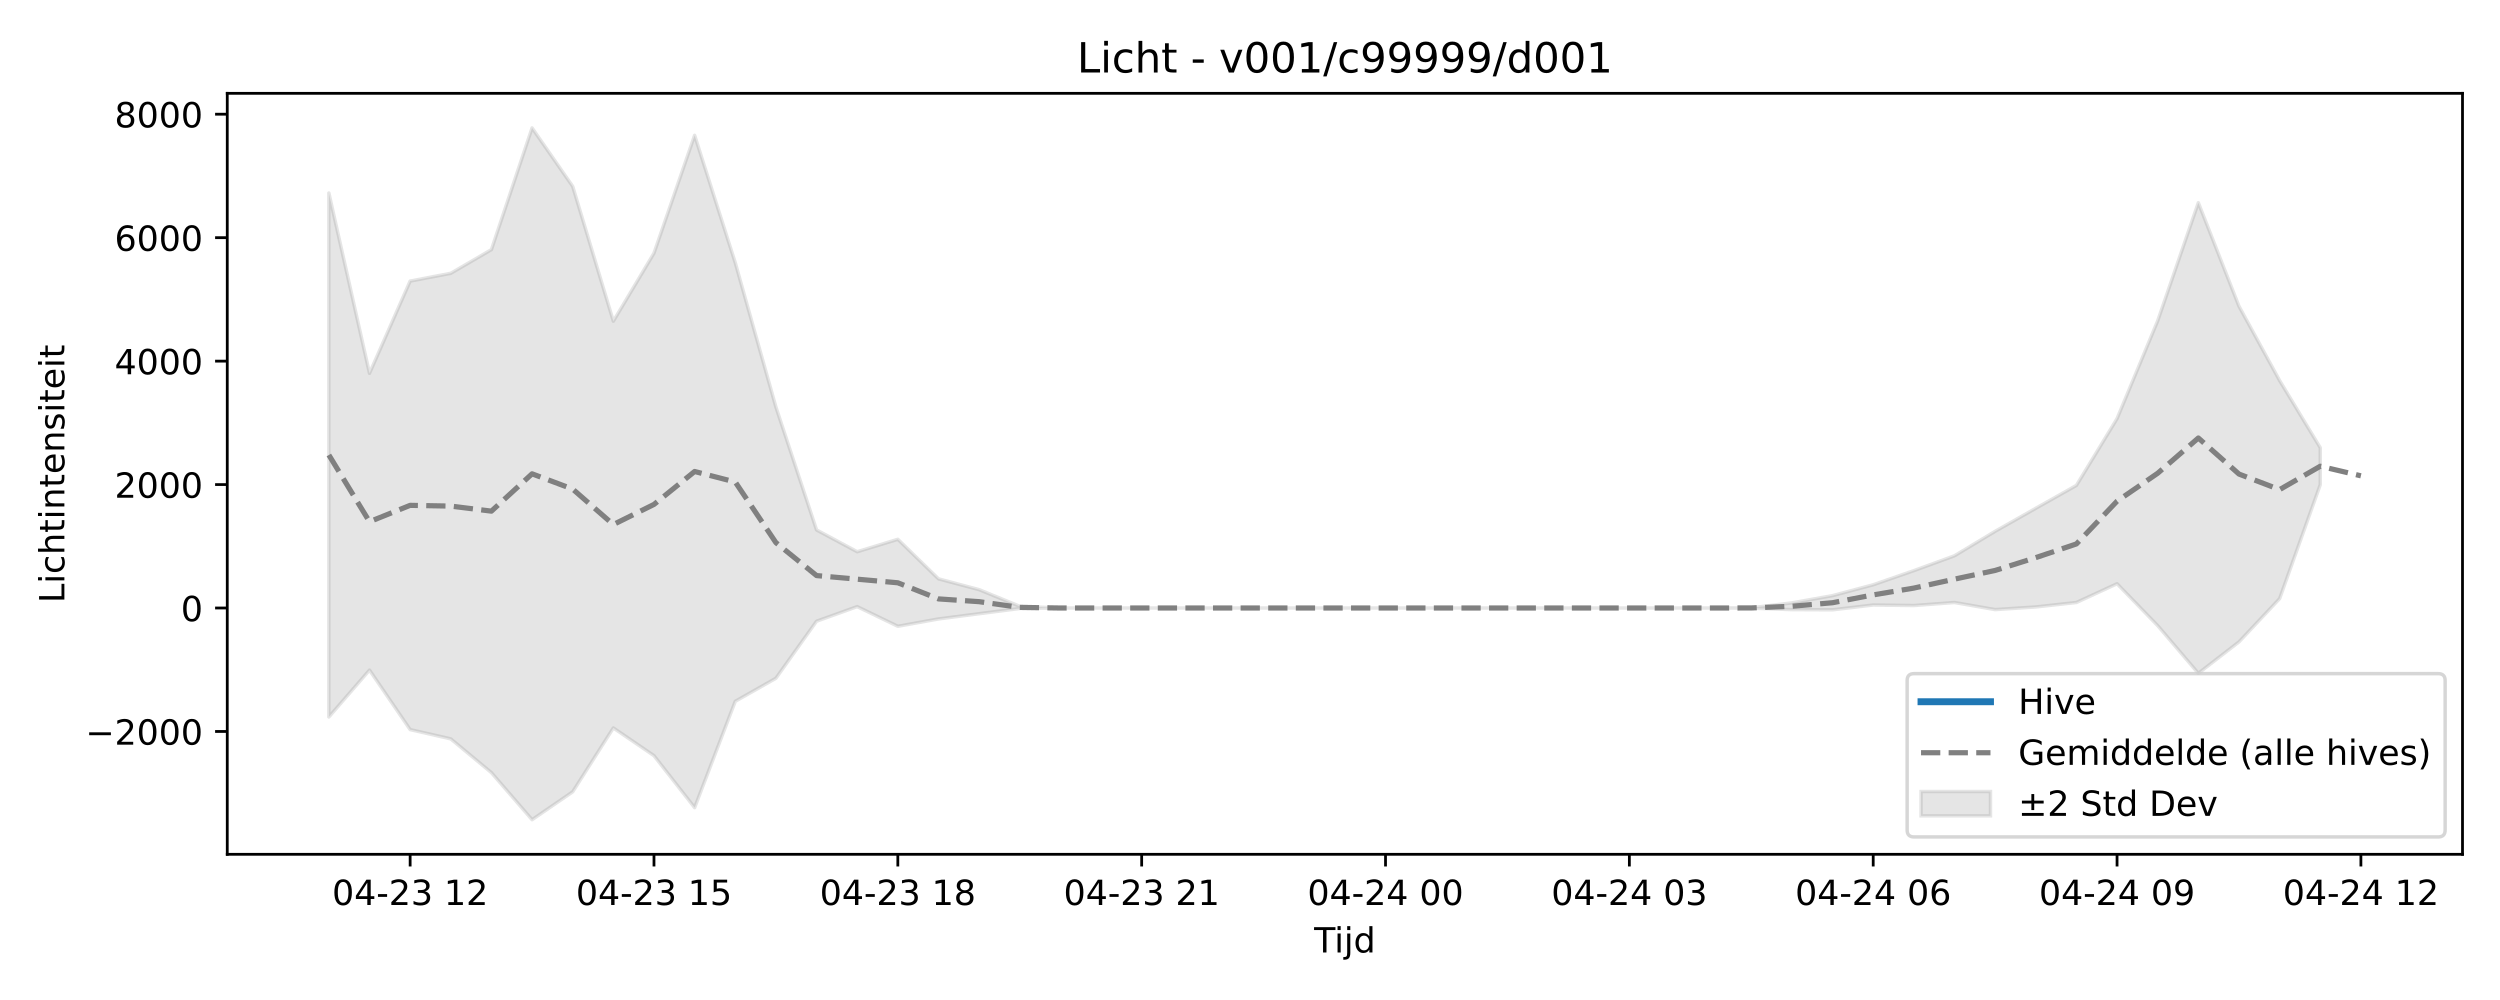
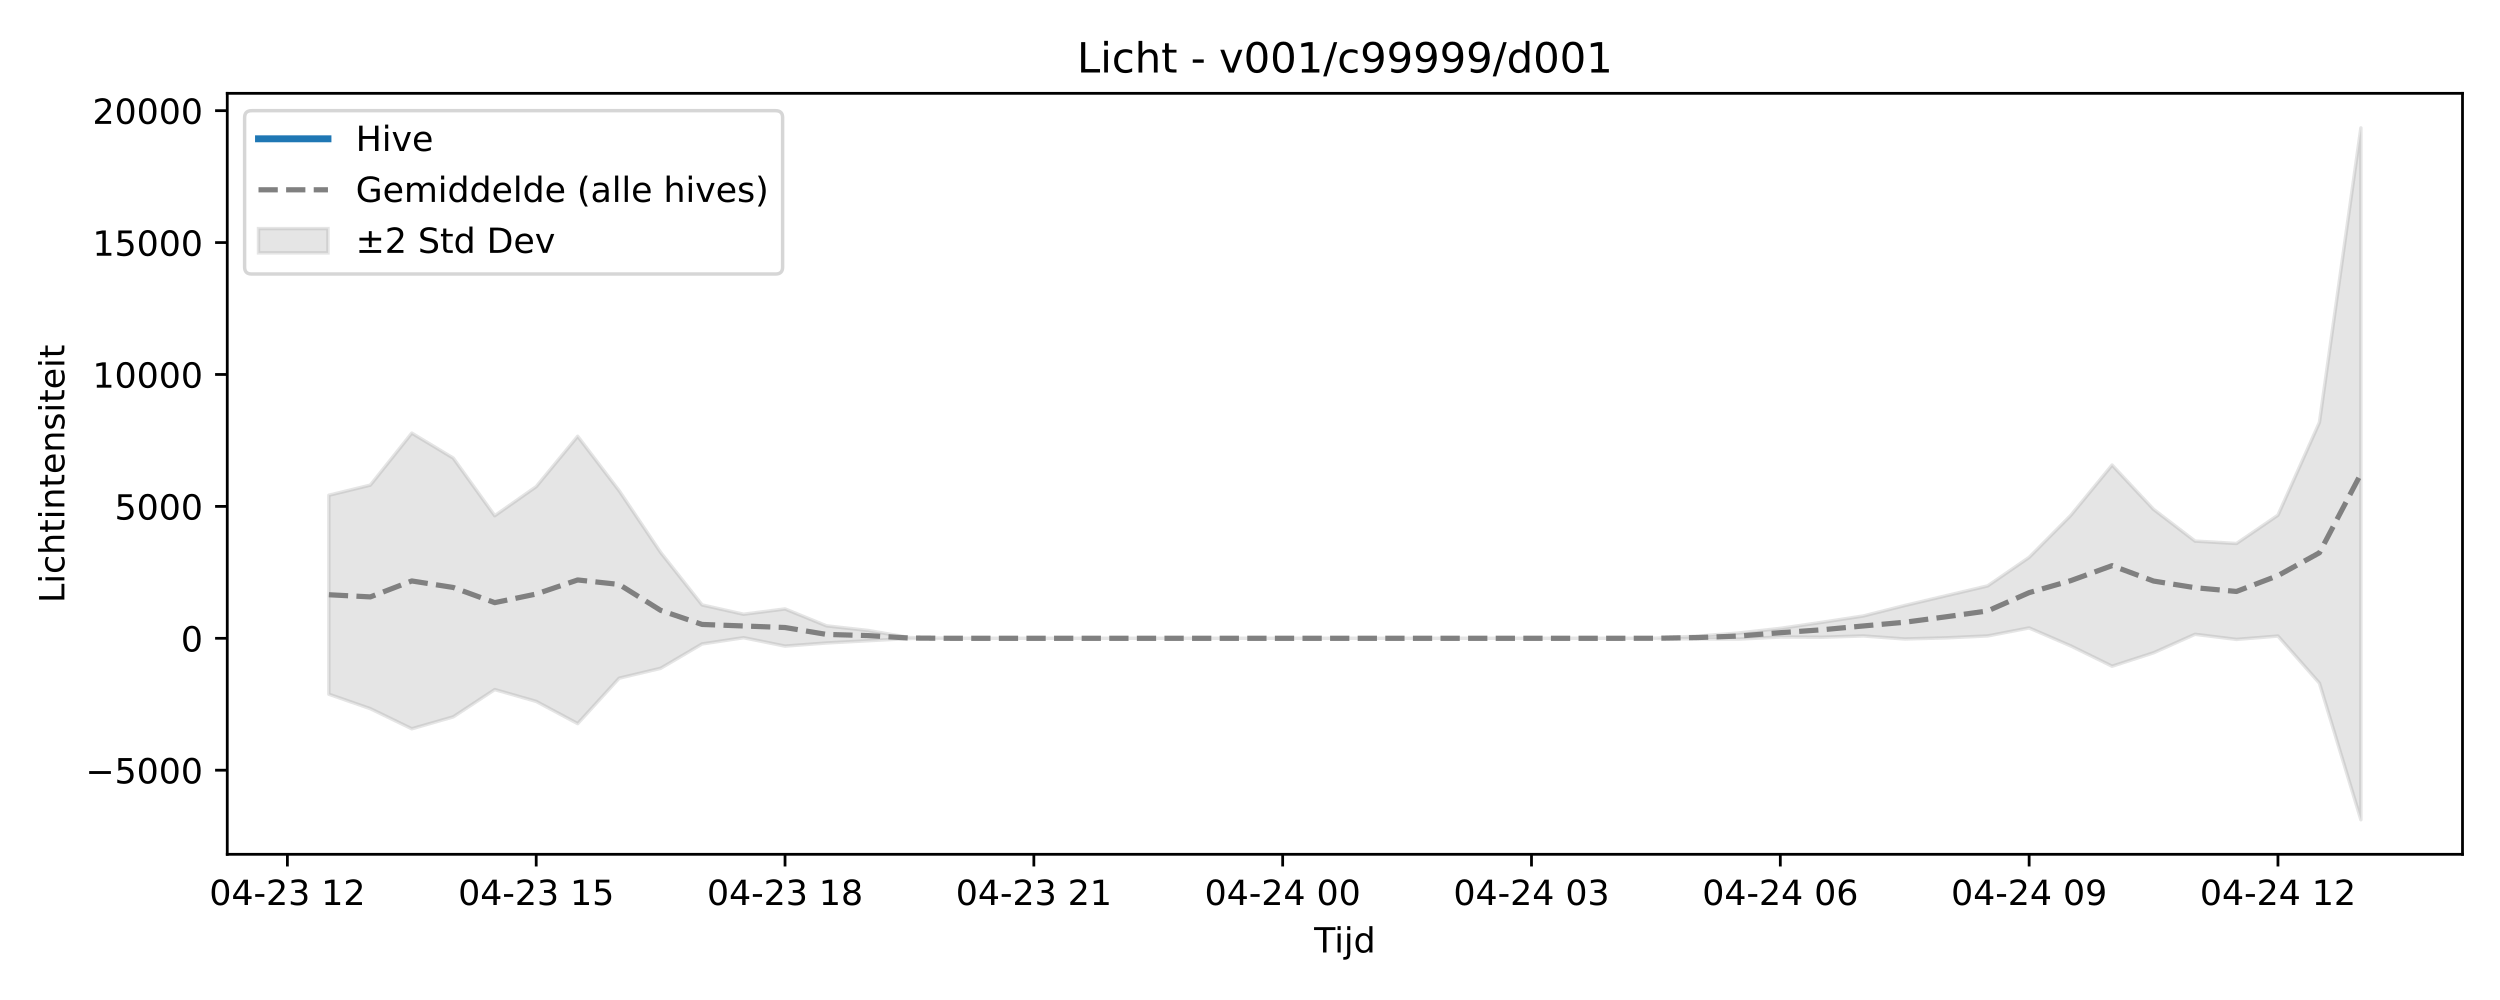
<svg xmlns="http://www.w3.org/2000/svg" xmlns:xlink="http://www.w3.org/1999/xlink" width="720pt" height="288pt" viewBox="0 0 720 288" version="1.1">
  <defs>
    <style type="text/css">*{stroke-linejoin: round; stroke-linecap: butt}</style>
  </defs>
  <g id="figure_1">
    <g id="patch_1">
      <path d="M 0 288  L 720 288  L 720 0  L 0 0  z " style="fill: #ffffff" />
    </g>
    <g id="axes_1">
      <g id="patch_2">
        <path d="M 65.45 246.04  L 709.2 246.04  L 709.2 26.88  L 65.45 26.88  z " style="fill: #ffffff" />
      </g>
      <g id="FillBetweenPolyCollection_1">
        <defs>
-           <path id="m19807f1e7e" d="M 94.711 -232.418  L 94.711 -81.507  L 106.416 -95.011  L 118.12 -77.871  L 129.825 -75.197  L 141.53 -65.471  L 153.234 -51.922  L 164.939 -59.958  L 176.643 -78.35  L 188.348 -70.361  L 200.052 -55.4  L 211.757 -86.021  L 223.461 -92.661  L 235.166 -109.088  L 246.87 -113.295  L 258.575 -107.629  L 270.28 -109.742  L 281.984 -111.252  L 293.689 -112.756  L 305.393 -112.893  L 317.098 -112.893  L 328.802 -112.893  L 340.507 -112.893  L 352.211 -112.893  L 363.916 -112.893  L 375.62 -112.893  L 387.325 -112.893  L 399.03 -112.893  L 410.734 -112.893  L 422.439 -112.893  L 434.143 -112.893  L 445.848 -112.893  L 457.552 -112.893  L 469.257 -112.893  L 480.961 -112.893  L 492.666 -112.893  L 504.37 -112.868  L 516.075 -112.424  L 527.78 -112.37  L 539.484 -113.757  L 551.189 -113.602  L 562.893 -114.479  L 574.598 -112.435  L 586.302 -113.194  L 598.007 -114.482  L 609.711 -119.883  L 621.416 -107.816  L 633.12 -94.084  L 644.825 -103.136  L 656.53 -115.59  L 668.234 -148.394  L 668.234 -159.056  L 668.234 -159.056  L 656.53 -178.401  L 644.825 -199.806  L 633.12 -229.626  L 621.416 -195.602  L 609.711 -167.443  L 598.007 -148.212  L 586.302 -141.618  L 574.598 -134.987  L 562.893 -127.939  L 551.189 -123.664  L 539.484 -119.585  L 527.78 -116.461  L 516.075 -114.372  L 504.37 -112.958  L 492.666 -112.893  L 480.961 -112.893  L 469.257 -112.893  L 457.552 -112.893  L 445.848 -112.893  L 434.143 -112.893  L 422.439 -112.893  L 410.734 -112.893  L 399.03 -112.893  L 387.325 -112.893  L 375.62 -112.893  L 363.916 -112.893  L 352.211 -112.893  L 340.507 -112.893  L 328.802 -112.893  L 317.098 -112.893  L 305.393 -112.893  L 293.689 -113.389  L 281.984 -118.185  L 270.28 -121.293  L 258.575 -132.686  L 246.87 -129.104  L 235.166 -135.381  L 223.461 -170.78  L 211.757 -212.335  L 200.052 -249.026  L 188.348 -215.097  L 176.643 -195.5  L 164.939 -234.322  L 153.234 -251.158  L 141.53 -216.109  L 129.825 -209.293  L 118.12 -207.051  L 106.416 -180.488  L 94.711 -232.418  z " style="stroke: #808080; stroke-opacity: 0.2" />
+           <path id="m9291f642d4" d="M 94.711 -145.371  L 94.711 -88.057  L 106.655 -83.9  L 118.598 -78.109  L 130.542 -81.544  L 142.485 -89.405  L 154.428 -85.99  L 166.372 -79.596  L 178.315 -92.684  L 190.259 -95.522  L 202.202 -102.543  L 214.146 -104.341  L 226.089 -101.919  L 238.032 -102.822  L 249.976 -103.468  L 261.919 -104.11  L 273.863 -104.169  L 285.806 -104.169  L 297.749 -104.169  L 309.693 -104.169  L 321.636 -104.169  L 333.58 -104.169  L 345.523 -104.169  L 357.466 -104.169  L 369.41 -104.169  L 381.353 -104.169  L 393.297 -104.169  L 405.24 -104.169  L 417.184 -104.169  L 429.127 -104.169  L 441.07 -104.169  L 453.014 -104.169  L 464.957 -104.169  L 476.901 -104.158  L 488.844 -103.969  L 500.787 -103.945  L 512.731 -104.538  L 524.674 -104.472  L 536.618 -104.847  L 548.561 -103.973  L 560.504 -104.298  L 572.448 -104.848  L 584.391 -107.157  L 596.335 -101.999  L 608.278 -96.13  L 620.222 -99.999  L 632.165 -105.322  L 644.108 -103.849  L 656.052 -104.814  L 667.995 -91.253  L 679.939 -51.922  L 679.939 -251.158  L 679.939 -251.158  L 667.995 -166.35  L 656.052 -139.635  L 644.108 -131.473  L 632.165 -132.168  L 620.222 -141.317  L 608.278 -154.062  L 596.335 -139.52  L 584.391 -127.484  L 572.448 -119.265  L 560.504 -116.446  L 548.561 -113.612  L 536.618 -110.6  L 524.674 -108.773  L 512.731 -107.029  L 500.787 -105.694  L 488.844 -104.801  L 476.901 -104.197  L 464.957 -104.169  L 453.014 -104.169  L 441.07 -104.169  L 429.127 -104.169  L 417.184 -104.169  L 405.24 -104.169  L 393.297 -104.169  L 381.353 -104.169  L 369.41 -104.169  L 357.466 -104.169  L 345.523 -104.169  L 333.58 -104.169  L 321.636 -104.169  L 309.693 -104.169  L 297.749 -104.169  L 285.806 -104.169  L 273.863 -104.169  L 261.919 -104.381  L 249.976 -106.431  L 238.032 -107.759  L 226.089 -112.629  L 214.146 -111.098  L 202.202 -113.781  L 190.259 -128.911  L 178.315 -146.672  L 166.372 -162.354  L 154.428 -147.852  L 142.485 -139.476  L 130.542 -156.069  L 118.598 -163.265  L 106.655 -148.285  L 94.711 -145.371  z " style="stroke: #808080; stroke-opacity: 0.2" />
        </defs>
-         <g clip-path="url(#p4d8efe2986)">
-           <use xlink:href="#m19807f1e7e" x="0" y="288" style="fill: #808080; fill-opacity: 0.2; stroke: #808080; stroke-opacity: 0.2" />
+         <g clip-path="url(#pd07ae87611)">
+           <use xlink:href="#m9291f642d4" x="0" y="288" style="fill: #808080; fill-opacity: 0.2; stroke: #808080; stroke-opacity: 0.2" />
        </g>
      </g>
      <g id="matplotlib.axis_1">
        <g id="xtick_1">
          <g id="line2d_1">
            <defs>
-               <path id="me874e8b63b" d="M 0 0  L 0 3.5  " style="stroke: #000000; stroke-width: 0.8" />
-             </defs>
-             <g>
-               <use xlink:href="#me874e8b63b" x="118.12" y="246.04" style="stroke: #000000; stroke-width: 0.8" />
+               <path id="me0f590ff6b" d="M 0 0  L 0 3.5  " style="stroke: #000000; stroke-width: 0.8" />
+             </defs>
+             <g>
+               <use xlink:href="#me0f590ff6b" x="82.768" y="246.04" style="stroke: #000000; stroke-width: 0.8" />
            </g>
          </g>
          <g id="text_1">
-             <g transform="translate(95.63999 260.6384) scale(0.1 -0.1)">
+             <g transform="translate(60.28748 260.6384) scale(0.1 -0.1)">
              <defs>
                <path id="DejaVuSans-30" d="M 2034 4250  Q 1547 4250 1301 3770  Q 1056 3291 1056 2328  Q 1056 1369 1301 889  Q 1547 409 2034 409  Q 2525 409 2770 889  Q 3016 1369 3016 2328  Q 3016 3291 2770 3770  Q 2525 4250 2034 4250  z M 2034 4750  Q 2819 4750 3233 4129  Q 3647 3509 3647 2328  Q 3647 1150 3233 529  Q 2819 -91 2034 -91  Q 1250 -91 836 529  Q 422 1150 422 2328  Q 422 3509 836 4129  Q 1250 4750 2034 4750  z " transform="scale(0.015625)" />
                <path id="DejaVuSans-34" d="M 2419 4116  L 825 1625  L 2419 1625  L 2419 4116  z M 2253 4666  L 3047 4666  L 3047 1625  L 3713 1625  L 3713 1100  L 3047 1100  L 3047 0  L 2419 0  L 2419 1100  L 313 1100  L 313 1709  L 2253 4666  z " transform="scale(0.015625)" />
                <path id="DejaVuSans-2d" d="M 313 2009  L 1997 2009  L 1997 1497  L 313 1497  L 313 2009  z " transform="scale(0.015625)" />
                <path id="DejaVuSans-32" d="M 1228 531  L 3431 531  L 3431 0  L 469 0  L 469 531  Q 828 903 1448 1529  Q 2069 2156 2228 2338  Q 2531 2678 2651 2914  Q 2772 3150 2772 3378  Q 2772 3750 2511 3984  Q 2250 4219 1831 4219  Q 1534 4219 1204 4116  Q 875 4013 500 3803  L 500 4441  Q 881 4594 1212 4672  Q 1544 4750 1819 4750  Q 2544 4750 2975 4387  Q 3406 4025 3406 3419  Q 3406 3131 3298 2873  Q 3191 2616 2906 2266  Q 2828 2175 2409 1742  Q 1991 1309 1228 531  z " transform="scale(0.015625)" />
                <path id="DejaVuSans-33" d="M 2597 2516  Q 3050 2419 3304 2112  Q 3559 1806 3559 1356  Q 3559 666 3084 287  Q 2609 -91 1734 -91  Q 1441 -91 1130 -33  Q 819 25 488 141  L 488 750  Q 750 597 1062 519  Q 1375 441 1716 441  Q 2309 441 2620 675  Q 2931 909 2931 1356  Q 2931 1769 2642 2001  Q 2353 2234 1838 2234  L 1294 2234  L 1294 2753  L 1863 2753  Q 2328 2753 2575 2939  Q 2822 3125 2822 3475  Q 2822 3834 2567 4026  Q 2313 4219 1838 4219  Q 1578 4219 1281 4162  Q 984 4106 628 3988  L 628 4550  Q 988 4650 1302 4700  Q 1616 4750 1894 4750  Q 2613 4750 3031 4423  Q 3450 4097 3450 3541  Q 3450 3153 3228 2886  Q 3006 2619 2597 2516  z " transform="scale(0.015625)" />
                <path id="DejaVuSans-20" transform="scale(0.015625)" />
                <path id="DejaVuSans-31" d="M 794 531  L 1825 531  L 1825 4091  L 703 3866  L 703 4441  L 1819 4666  L 2450 4666  L 2450 531  L 3481 531  L 3481 0  L 794 0  L 794 531  z " transform="scale(0.015625)" />
              </defs>
              <use xlink:href="#DejaVuSans-30" />
              <use xlink:href="#DejaVuSans-34" transform="translate(63.62305 0)" />
              <use xlink:href="#DejaVuSans-2d" transform="translate(127.2461 0)" />
              <use xlink:href="#DejaVuSans-32" transform="translate(163.3301 0)" />
              <use xlink:href="#DejaVuSans-33" transform="translate(226.9531 0)" />
              <use xlink:href="#DejaVuSans-20" transform="translate(290.5762 0)" />
              <use xlink:href="#DejaVuSans-31" transform="translate(322.3633 0)" />
              <use xlink:href="#DejaVuSans-32" transform="translate(385.9863 0)" />
            </g>
          </g>
        </g>
        <g id="xtick_2">
          <g id="line2d_2">
            <g>
-               <use xlink:href="#me874e8b63b" x="188.348" y="246.04" style="stroke: #000000; stroke-width: 0.8" />
+               <use xlink:href="#me0f590ff6b" x="154.428" y="246.04" style="stroke: #000000; stroke-width: 0.8" />
            </g>
          </g>
          <g id="text_2">
-             <g transform="translate(165.8673 260.6384) scale(0.1 -0.1)">
+             <g transform="translate(131.948 260.6384) scale(0.1 -0.1)">
              <defs>
                <path id="DejaVuSans-35" d="M 691 4666  L 3169 4666  L 3169 4134  L 1269 4134  L 1269 2991  Q 1406 3038 1543 3061  Q 1681 3084 1819 3084  Q 2600 3084 3056 2656  Q 3513 2228 3513 1497  Q 3513 744 3044 326  Q 2575 -91 1722 -91  Q 1428 -91 1123 -41  Q 819 9 494 109  L 494 744  Q 775 591 1075 516  Q 1375 441 1709 441  Q 2250 441 2565 725  Q 2881 1009 2881 1497  Q 2881 1984 2565 2268  Q 2250 2553 1709 2553  Q 1456 2553 1204 2497  Q 953 2441 691 2322  L 691 4666  z " transform="scale(0.015625)" />
              </defs>
              <use xlink:href="#DejaVuSans-30" />
              <use xlink:href="#DejaVuSans-34" transform="translate(63.62305 0)" />
              <use xlink:href="#DejaVuSans-2d" transform="translate(127.2461 0)" />
              <use xlink:href="#DejaVuSans-32" transform="translate(163.3301 0)" />
              <use xlink:href="#DejaVuSans-33" transform="translate(226.9531 0)" />
              <use xlink:href="#DejaVuSans-20" transform="translate(290.5762 0)" />
              <use xlink:href="#DejaVuSans-31" transform="translate(322.3633 0)" />
              <use xlink:href="#DejaVuSans-35" transform="translate(385.9863 0)" />
            </g>
          </g>
        </g>
        <g id="xtick_3">
          <g id="line2d_3">
            <g>
-               <use xlink:href="#me874e8b63b" x="258.575" y="246.04" style="stroke: #000000; stroke-width: 0.8" />
+               <use xlink:href="#me0f590ff6b" x="226.089" y="246.04" style="stroke: #000000; stroke-width: 0.8" />
            </g>
          </g>
          <g id="text_3">
-             <g transform="translate(236.0945 260.6384) scale(0.1 -0.1)">
+             <g transform="translate(203.6084 260.6384) scale(0.1 -0.1)">
              <defs>
                <path id="DejaVuSans-38" d="M 2034 2216  Q 1584 2216 1326 1975  Q 1069 1734 1069 1313  Q 1069 891 1326 650  Q 1584 409 2034 409  Q 2484 409 2743 651  Q 3003 894 3003 1313  Q 3003 1734 2745 1975  Q 2488 2216 2034 2216  z M 1403 2484  Q 997 2584 770 2862  Q 544 3141 544 3541  Q 544 4100 942 4425  Q 1341 4750 2034 4750  Q 2731 4750 3128 4425  Q 3525 4100 3525 3541  Q 3525 3141 3298 2862  Q 3072 2584 2669 2484  Q 3125 2378 3379 2068  Q 3634 1759 3634 1313  Q 3634 634 3220 271  Q 2806 -91 2034 -91  Q 1263 -91 848 271  Q 434 634 434 1313  Q 434 1759 690 2068  Q 947 2378 1403 2484  z M 1172 3481  Q 1172 3119 1398 2916  Q 1625 2713 2034 2713  Q 2441 2713 2670 2916  Q 2900 3119 2900 3481  Q 2900 3844 2670 4047  Q 2441 4250 2034 4250  Q 1625 4250 1398 4047  Q 1172 3844 1172 3481  z " transform="scale(0.015625)" />
              </defs>
              <use xlink:href="#DejaVuSans-30" />
              <use xlink:href="#DejaVuSans-34" transform="translate(63.62305 0)" />
              <use xlink:href="#DejaVuSans-2d" transform="translate(127.2461 0)" />
              <use xlink:href="#DejaVuSans-32" transform="translate(163.3301 0)" />
              <use xlink:href="#DejaVuSans-33" transform="translate(226.9531 0)" />
              <use xlink:href="#DejaVuSans-20" transform="translate(290.5762 0)" />
              <use xlink:href="#DejaVuSans-31" transform="translate(322.3633 0)" />
              <use xlink:href="#DejaVuSans-38" transform="translate(385.9863 0)" />
            </g>
          </g>
        </g>
        <g id="xtick_4">
          <g id="line2d_4">
            <g>
-               <use xlink:href="#me874e8b63b" x="328.802" y="246.04" style="stroke: #000000; stroke-width: 0.8" />
+               <use xlink:href="#me0f590ff6b" x="297.749" y="246.04" style="stroke: #000000; stroke-width: 0.8" />
            </g>
          </g>
          <g id="text_4">
-             <g transform="translate(306.3218 260.6384) scale(0.1 -0.1)">
+             <g transform="translate(275.2689 260.6384) scale(0.1 -0.1)">
              <use xlink:href="#DejaVuSans-30" />
              <use xlink:href="#DejaVuSans-34" transform="translate(63.62305 0)" />
              <use xlink:href="#DejaVuSans-2d" transform="translate(127.2461 0)" />
              <use xlink:href="#DejaVuSans-32" transform="translate(163.3301 0)" />
              <use xlink:href="#DejaVuSans-33" transform="translate(226.9531 0)" />
              <use xlink:href="#DejaVuSans-20" transform="translate(290.5762 0)" />
              <use xlink:href="#DejaVuSans-32" transform="translate(322.3633 0)" />
              <use xlink:href="#DejaVuSans-31" transform="translate(385.9863 0)" />
            </g>
          </g>
        </g>
        <g id="xtick_5">
          <g id="line2d_5">
            <g>
-               <use xlink:href="#me874e8b63b" x="399.03" y="246.04" style="stroke: #000000; stroke-width: 0.8" />
+               <use xlink:href="#me0f590ff6b" x="369.41" y="246.04" style="stroke: #000000; stroke-width: 0.8" />
            </g>
          </g>
          <g id="text_5">
-             <g transform="translate(376.5491 260.6384) scale(0.1 -0.1)">
+             <g transform="translate(346.9294 260.6384) scale(0.1 -0.1)">
              <use xlink:href="#DejaVuSans-30" />
              <use xlink:href="#DejaVuSans-34" transform="translate(63.62305 0)" />
              <use xlink:href="#DejaVuSans-2d" transform="translate(127.2461 0)" />
              <use xlink:href="#DejaVuSans-32" transform="translate(163.3301 0)" />
              <use xlink:href="#DejaVuSans-34" transform="translate(226.9531 0)" />
              <use xlink:href="#DejaVuSans-20" transform="translate(290.5762 0)" />
              <use xlink:href="#DejaVuSans-30" transform="translate(322.3633 0)" />
              <use xlink:href="#DejaVuSans-30" transform="translate(385.9863 0)" />
            </g>
          </g>
        </g>
        <g id="xtick_6">
          <g id="line2d_6">
            <g>
-               <use xlink:href="#me874e8b63b" x="469.257" y="246.04" style="stroke: #000000; stroke-width: 0.8" />
+               <use xlink:href="#me0f590ff6b" x="441.07" y="246.04" style="stroke: #000000; stroke-width: 0.8" />
            </g>
          </g>
          <g id="text_6">
-             <g transform="translate(446.7763 260.6384) scale(0.1 -0.1)">
+             <g transform="translate(418.5899 260.6384) scale(0.1 -0.1)">
              <use xlink:href="#DejaVuSans-30" />
              <use xlink:href="#DejaVuSans-34" transform="translate(63.62305 0)" />
              <use xlink:href="#DejaVuSans-2d" transform="translate(127.2461 0)" />
              <use xlink:href="#DejaVuSans-32" transform="translate(163.3301 0)" />
              <use xlink:href="#DejaVuSans-34" transform="translate(226.9531 0)" />
              <use xlink:href="#DejaVuSans-20" transform="translate(290.5762 0)" />
              <use xlink:href="#DejaVuSans-30" transform="translate(322.3633 0)" />
              <use xlink:href="#DejaVuSans-33" transform="translate(385.9863 0)" />
            </g>
          </g>
        </g>
        <g id="xtick_7">
          <g id="line2d_7">
            <g>
-               <use xlink:href="#me874e8b63b" x="539.484" y="246.04" style="stroke: #000000; stroke-width: 0.8" />
+               <use xlink:href="#me0f590ff6b" x="512.731" y="246.04" style="stroke: #000000; stroke-width: 0.8" />
            </g>
          </g>
          <g id="text_7">
-             <g transform="translate(517.0036 260.6384) scale(0.1 -0.1)">
+             <g transform="translate(490.2504 260.6384) scale(0.1 -0.1)">
              <defs>
                <path id="DejaVuSans-36" d="M 2113 2584  Q 1688 2584 1439 2293  Q 1191 2003 1191 1497  Q 1191 994 1439 701  Q 1688 409 2113 409  Q 2538 409 2786 701  Q 3034 994 3034 1497  Q 3034 2003 2786 2293  Q 2538 2584 2113 2584  z M 3366 4563  L 3366 3988  Q 3128 4100 2886 4159  Q 2644 4219 2406 4219  Q 1781 4219 1451 3797  Q 1122 3375 1075 2522  Q 1259 2794 1537 2939  Q 1816 3084 2150 3084  Q 2853 3084 3261 2657  Q 3669 2231 3669 1497  Q 3669 778 3244 343  Q 2819 -91 2113 -91  Q 1303 -91 875 529  Q 447 1150 447 2328  Q 447 3434 972 4092  Q 1497 4750 2381 4750  Q 2619 4750 2861 4703  Q 3103 4656 3366 4563  z " transform="scale(0.015625)" />
              </defs>
              <use xlink:href="#DejaVuSans-30" />
              <use xlink:href="#DejaVuSans-34" transform="translate(63.62305 0)" />
              <use xlink:href="#DejaVuSans-2d" transform="translate(127.2461 0)" />
              <use xlink:href="#DejaVuSans-32" transform="translate(163.3301 0)" />
              <use xlink:href="#DejaVuSans-34" transform="translate(226.9531 0)" />
              <use xlink:href="#DejaVuSans-20" transform="translate(290.5762 0)" />
              <use xlink:href="#DejaVuSans-30" transform="translate(322.3633 0)" />
              <use xlink:href="#DejaVuSans-36" transform="translate(385.9863 0)" />
            </g>
          </g>
        </g>
        <g id="xtick_8">
          <g id="line2d_8">
            <g>
-               <use xlink:href="#me874e8b63b" x="609.711" y="246.04" style="stroke: #000000; stroke-width: 0.8" />
+               <use xlink:href="#me0f590ff6b" x="584.391" y="246.04" style="stroke: #000000; stroke-width: 0.8" />
            </g>
          </g>
          <g id="text_8">
-             <g transform="translate(587.2309 260.6384) scale(0.1 -0.1)">
+             <g transform="translate(561.9109 260.6384) scale(0.1 -0.1)">
              <defs>
                <path id="DejaVuSans-39" d="M 703 97  L 703 672  Q 941 559 1184 500  Q 1428 441 1663 441  Q 2288 441 2617 861  Q 2947 1281 2994 2138  Q 2813 1869 2534 1725  Q 2256 1581 1919 1581  Q 1219 1581 811 2004  Q 403 2428 403 3163  Q 403 3881 828 4315  Q 1253 4750 1959 4750  Q 2769 4750 3195 4129  Q 3622 3509 3622 2328  Q 3622 1225 3098 567  Q 2575 -91 1691 -91  Q 1453 -91 1209 -44  Q 966 3 703 97  z M 1959 2075  Q 2384 2075 2632 2365  Q 2881 2656 2881 3163  Q 2881 3666 2632 3958  Q 2384 4250 1959 4250  Q 1534 4250 1286 3958  Q 1038 3666 1038 3163  Q 1038 2656 1286 2365  Q 1534 2075 1959 2075  z " transform="scale(0.015625)" />
              </defs>
              <use xlink:href="#DejaVuSans-30" />
              <use xlink:href="#DejaVuSans-34" transform="translate(63.62305 0)" />
              <use xlink:href="#DejaVuSans-2d" transform="translate(127.2461 0)" />
              <use xlink:href="#DejaVuSans-32" transform="translate(163.3301 0)" />
              <use xlink:href="#DejaVuSans-34" transform="translate(226.9531 0)" />
              <use xlink:href="#DejaVuSans-20" transform="translate(290.5762 0)" />
              <use xlink:href="#DejaVuSans-30" transform="translate(322.3633 0)" />
              <use xlink:href="#DejaVuSans-39" transform="translate(385.9863 0)" />
            </g>
          </g>
        </g>
        <g id="xtick_9">
          <g id="line2d_9">
            <g>
-               <use xlink:href="#me874e8b63b" x="679.939" y="246.04" style="stroke: #000000; stroke-width: 0.8" />
+               <use xlink:href="#me0f590ff6b" x="656.052" y="246.04" style="stroke: #000000; stroke-width: 0.8" />
            </g>
          </g>
          <g id="text_9">
-             <g transform="translate(657.4582 260.6384) scale(0.1 -0.1)">
+             <g transform="translate(633.5713 260.6384) scale(0.1 -0.1)">
              <use xlink:href="#DejaVuSans-30" />
              <use xlink:href="#DejaVuSans-34" transform="translate(63.62305 0)" />
              <use xlink:href="#DejaVuSans-2d" transform="translate(127.2461 0)" />
              <use xlink:href="#DejaVuSans-32" transform="translate(163.3301 0)" />
              <use xlink:href="#DejaVuSans-34" transform="translate(226.9531 0)" />
              <use xlink:href="#DejaVuSans-20" transform="translate(290.5762 0)" />
              <use xlink:href="#DejaVuSans-31" transform="translate(322.3633 0)" />
              <use xlink:href="#DejaVuSans-32" transform="translate(385.9863 0)" />
            </g>
          </g>
        </g>
        <g id="text_10">
          <g transform="translate(378.475 274.3166) scale(0.1 -0.1)">
            <defs>
              <path id="DejaVuSans-54" d="M -19 4666  L 3928 4666  L 3928 4134  L 2272 4134  L 2272 0  L 1638 0  L 1638 4134  L -19 4134  L -19 4666  z " transform="scale(0.015625)" />
              <path id="DejaVuSans-69" d="M 603 3500  L 1178 3500  L 1178 0  L 603 0  L 603 3500  z M 603 4863  L 1178 4863  L 1178 4134  L 603 4134  L 603 4863  z " transform="scale(0.015625)" />
              <path id="DejaVuSans-6a" d="M 603 3500  L 1178 3500  L 1178 -63  Q 1178 -731 923 -1031  Q 669 -1331 103 -1331  L -116 -1331  L -116 -844  L 38 -844  Q 366 -844 484 -692  Q 603 -541 603 -63  L 603 3500  z M 603 4863  L 1178 4863  L 1178 4134  L 603 4134  L 603 4863  z " transform="scale(0.015625)" />
              <path id="DejaVuSans-64" d="M 2906 2969  L 2906 4863  L 3481 4863  L 3481 0  L 2906 0  L 2906 525  Q 2725 213 2448 61  Q 2172 -91 1784 -91  Q 1150 -91 751 415  Q 353 922 353 1747  Q 353 2572 751 3078  Q 1150 3584 1784 3584  Q 2172 3584 2448 3432  Q 2725 3281 2906 2969  z M 947 1747  Q 947 1113 1208 752  Q 1469 391 1925 391  Q 2381 391 2643 752  Q 2906 1113 2906 1747  Q 2906 2381 2643 2742  Q 2381 3103 1925 3103  Q 1469 3103 1208 2742  Q 947 2381 947 1747  z " transform="scale(0.015625)" />
            </defs>
            <use xlink:href="#DejaVuSans-54" />
            <use xlink:href="#DejaVuSans-69" transform="translate(57.95898 0)" />
            <use xlink:href="#DejaVuSans-6a" transform="translate(85.74219 0)" />
            <use xlink:href="#DejaVuSans-64" transform="translate(113.5254 0)" />
          </g>
        </g>
      </g>
      <g id="matplotlib.axis_2">
        <g id="ytick_1">
          <g id="line2d_10">
            <defs>
-               <path id="m49e914bdad" d="M 0 0  L -3.5 0  " style="stroke: #000000; stroke-width: 0.8" />
-             </defs>
-             <g>
-               <use xlink:href="#m49e914bdad" x="65.45" y="210.661" style="stroke: #000000; stroke-width: 0.8" />
+               <path id="m9c5a09394f" d="M 0 0  L -3.5 0  " style="stroke: #000000; stroke-width: 0.8" />
+             </defs>
+             <g>
+               <use xlink:href="#m9c5a09394f" x="65.45" y="221.821" style="stroke: #000000; stroke-width: 0.8" />
            </g>
          </g>
          <g id="text_11">
-             <g transform="translate(24.62031 214.4598) scale(0.1 -0.1)">
+             <g transform="translate(24.62031 225.6205) scale(0.1 -0.1)">
              <defs>
                <path id="DejaVuSans-2212" d="M 678 2272  L 4684 2272  L 4684 1741  L 678 1741  L 678 2272  z " transform="scale(0.015625)" />
              </defs>
              <use xlink:href="#DejaVuSans-2212" />
-               <use xlink:href="#DejaVuSans-32" transform="translate(83.78906 0)" />
+               <use xlink:href="#DejaVuSans-35" transform="translate(83.78906 0)" />
              <use xlink:href="#DejaVuSans-30" transform="translate(147.4121 0)" />
              <use xlink:href="#DejaVuSans-30" transform="translate(211.0352 0)" />
              <use xlink:href="#DejaVuSans-30" transform="translate(274.6582 0)" />
            </g>
          </g>
        </g>
        <g id="ytick_2">
          <g id="line2d_11">
            <g>
-               <use xlink:href="#m49e914bdad" x="65.45" y="175.107" style="stroke: #000000; stroke-width: 0.8" />
+               <use xlink:href="#m9c5a09394f" x="65.45" y="183.831" style="stroke: #000000; stroke-width: 0.8" />
            </g>
          </g>
          <g id="text_12">
-             <g transform="translate(52.0875 178.9058) scale(0.1 -0.1)">
+             <g transform="translate(52.0875 187.63) scale(0.1 -0.1)">
              <use xlink:href="#DejaVuSans-30" />
            </g>
          </g>
        </g>
        <g id="ytick_3">
          <g id="line2d_12">
            <g>
-               <use xlink:href="#m49e914bdad" x="65.45" y="139.553" style="stroke: #000000; stroke-width: 0.8" />
+               <use xlink:href="#m9c5a09394f" x="65.45" y="145.84" style="stroke: #000000; stroke-width: 0.8" />
            </g>
          </g>
          <g id="text_13">
-             <g transform="translate(33 143.3519) scale(0.1 -0.1)">
+             <g transform="translate(33 149.6396) scale(0.1 -0.1)">
+               <use xlink:href="#DejaVuSans-35" />
+               <use xlink:href="#DejaVuSans-30" transform="translate(63.62305 0)" />
+               <use xlink:href="#DejaVuSans-30" transform="translate(127.2461 0)" />
+               <use xlink:href="#DejaVuSans-30" transform="translate(190.8691 0)" />
+             </g>
+           </g>
+         </g>
+         <g id="ytick_4">
+           <g id="line2d_13">
+             <g>
+               <use xlink:href="#m9c5a09394f" x="65.45" y="107.85" style="stroke: #000000; stroke-width: 0.8" />
+             </g>
+           </g>
+           <g id="text_14">
+             <g transform="translate(26.6375 111.6492) scale(0.1 -0.1)">
+               <use xlink:href="#DejaVuSans-31" />
+               <use xlink:href="#DejaVuSans-30" transform="translate(63.62305 0)" />
+               <use xlink:href="#DejaVuSans-30" transform="translate(127.2461 0)" />
+               <use xlink:href="#DejaVuSans-30" transform="translate(190.8691 0)" />
+               <use xlink:href="#DejaVuSans-30" transform="translate(254.4922 0)" />
+             </g>
+           </g>
+         </g>
+         <g id="ytick_5">
+           <g id="line2d_14">
+             <g>
+               <use xlink:href="#m9c5a09394f" x="65.45" y="69.86" style="stroke: #000000; stroke-width: 0.8" />
+             </g>
+           </g>
+           <g id="text_15">
+             <g transform="translate(26.6375 73.65879) scale(0.1 -0.1)">
+               <use xlink:href="#DejaVuSans-31" />
+               <use xlink:href="#DejaVuSans-35" transform="translate(63.62305 0)" />
+               <use xlink:href="#DejaVuSans-30" transform="translate(127.2461 0)" />
+               <use xlink:href="#DejaVuSans-30" transform="translate(190.8691 0)" />
+               <use xlink:href="#DejaVuSans-30" transform="translate(254.4922 0)" />
+             </g>
+           </g>
+         </g>
+         <g id="ytick_6">
+           <g id="line2d_15">
+             <g>
+               <use xlink:href="#m9c5a09394f" x="65.45" y="31.869" style="stroke: #000000; stroke-width: 0.8" />
+             </g>
+           </g>
+           <g id="text_16">
+             <g transform="translate(26.6375 35.66837) scale(0.1 -0.1)">
              <use xlink:href="#DejaVuSans-32" />
              <use xlink:href="#DejaVuSans-30" transform="translate(63.62305 0)" />
              <use xlink:href="#DejaVuSans-30" transform="translate(127.2461 0)" />
              <use xlink:href="#DejaVuSans-30" transform="translate(190.8691 0)" />
-             </g>
-           </g>
-         </g>
-         <g id="ytick_4">
-           <g id="line2d_13">
-             <g>
-               <use xlink:href="#m49e914bdad" x="65.45" y="103.999" style="stroke: #000000; stroke-width: 0.8" />
-             </g>
-           </g>
-           <g id="text_14">
-             <g transform="translate(33 107.798) scale(0.1 -0.1)">
-               <use xlink:href="#DejaVuSans-34" />
-               <use xlink:href="#DejaVuSans-30" transform="translate(63.62305 0)" />
-               <use xlink:href="#DejaVuSans-30" transform="translate(127.2461 0)" />
-               <use xlink:href="#DejaVuSans-30" transform="translate(190.8691 0)" />
-             </g>
-           </g>
-         </g>
-         <g id="ytick_5">
-           <g id="line2d_14">
-             <g>
-               <use xlink:href="#m49e914bdad" x="65.45" y="68.445" style="stroke: #000000; stroke-width: 0.8" />
-             </g>
-           </g>
-           <g id="text_15">
-             <g transform="translate(33 72.24405) scale(0.1 -0.1)">
-               <use xlink:href="#DejaVuSans-36" />
-               <use xlink:href="#DejaVuSans-30" transform="translate(63.62305 0)" />
-               <use xlink:href="#DejaVuSans-30" transform="translate(127.2461 0)" />
-               <use xlink:href="#DejaVuSans-30" transform="translate(190.8691 0)" />
-             </g>
-           </g>
-         </g>
-         <g id="ytick_6">
-           <g id="line2d_15">
-             <g>
-               <use xlink:href="#m49e914bdad" x="65.45" y="32.891" style="stroke: #000000; stroke-width: 0.8" />
-             </g>
-           </g>
-           <g id="text_16">
-             <g transform="translate(33 36.69012) scale(0.1 -0.1)">
-               <use xlink:href="#DejaVuSans-38" />
-               <use xlink:href="#DejaVuSans-30" transform="translate(63.62305 0)" />
-               <use xlink:href="#DejaVuSans-30" transform="translate(127.2461 0)" />
-               <use xlink:href="#DejaVuSans-30" transform="translate(190.8691 0)" />
+               <use xlink:href="#DejaVuSans-30" transform="translate(254.4922 0)" />
            </g>
          </g>
        </g>
        <g id="text_17">
          <g transform="translate(18.54062 173.6561) rotate(-90) scale(0.1 -0.1)">
            <defs>
              <path id="DejaVuSans-4c" d="M 628 4666  L 1259 4666  L 1259 531  L 3531 531  L 3531 0  L 628 0  L 628 4666  z " transform="scale(0.015625)" />
              <path id="DejaVuSans-63" d="M 3122 3366  L 3122 2828  Q 2878 2963 2633 3030  Q 2388 3097 2138 3097  Q 1578 3097 1268 2742  Q 959 2388 959 1747  Q 959 1106 1268 751  Q 1578 397 2138 397  Q 2388 397 2633 464  Q 2878 531 3122 666  L 3122 134  Q 2881 22 2623 -34  Q 2366 -91 2075 -91  Q 1284 -91 818 406  Q 353 903 353 1747  Q 353 2603 823 3093  Q 1294 3584 2113 3584  Q 2378 3584 2631 3529  Q 2884 3475 3122 3366  z " transform="scale(0.015625)" />
              <path id="DejaVuSans-68" d="M 3513 2113  L 3513 0  L 2938 0  L 2938 2094  Q 2938 2591 2744 2837  Q 2550 3084 2163 3084  Q 1697 3084 1428 2787  Q 1159 2491 1159 1978  L 1159 0  L 581 0  L 581 4863  L 1159 4863  L 1159 2956  Q 1366 3272 1645 3428  Q 1925 3584 2291 3584  Q 2894 3584 3203 3211  Q 3513 2838 3513 2113  z " transform="scale(0.015625)" />
              <path id="DejaVuSans-74" d="M 1172 4494  L 1172 3500  L 2356 3500  L 2356 3053  L 1172 3053  L 1172 1153  Q 1172 725 1289 603  Q 1406 481 1766 481  L 2356 481  L 2356 0  L 1766 0  Q 1100 0 847 248  Q 594 497 594 1153  L 594 3053  L 172 3053  L 172 3500  L 594 3500  L 594 4494  L 1172 4494  z " transform="scale(0.015625)" />
              <path id="DejaVuSans-6e" d="M 3513 2113  L 3513 0  L 2938 0  L 2938 2094  Q 2938 2591 2744 2837  Q 2550 3084 2163 3084  Q 1697 3084 1428 2787  Q 1159 2491 1159 1978  L 1159 0  L 581 0  L 581 3500  L 1159 3500  L 1159 2956  Q 1366 3272 1645 3428  Q 1925 3584 2291 3584  Q 2894 3584 3203 3211  Q 3513 2838 3513 2113  z " transform="scale(0.015625)" />
              <path id="DejaVuSans-65" d="M 3597 1894  L 3597 1613  L 953 1613  Q 991 1019 1311 708  Q 1631 397 2203 397  Q 2534 397 2845 478  Q 3156 559 3463 722  L 3463 178  Q 3153 47 2828 -22  Q 2503 -91 2169 -91  Q 1331 -91 842 396  Q 353 884 353 1716  Q 353 2575 817 3079  Q 1281 3584 2069 3584  Q 2775 3584 3186 3129  Q 3597 2675 3597 1894  z M 3022 2063  Q 3016 2534 2758 2815  Q 2500 3097 2075 3097  Q 1594 3097 1305 2825  Q 1016 2553 972 2059  L 3022 2063  z " transform="scale(0.015625)" />
              <path id="DejaVuSans-73" d="M 2834 3397  L 2834 2853  Q 2591 2978 2328 3040  Q 2066 3103 1784 3103  Q 1356 3103 1142 2972  Q 928 2841 928 2578  Q 928 2378 1081 2264  Q 1234 2150 1697 2047  L 1894 2003  Q 2506 1872 2764 1633  Q 3022 1394 3022 966  Q 3022 478 2636 193  Q 2250 -91 1575 -91  Q 1294 -91 989 -36  Q 684 19 347 128  L 347 722  Q 666 556 975 473  Q 1284 391 1588 391  Q 1994 391 2212 530  Q 2431 669 2431 922  Q 2431 1156 2273 1281  Q 2116 1406 1581 1522  L 1381 1569  Q 847 1681 609 1914  Q 372 2147 372 2553  Q 372 3047 722 3315  Q 1072 3584 1716 3584  Q 2034 3584 2315 3537  Q 2597 3491 2834 3397  z " transform="scale(0.015625)" />
            </defs>
            <use xlink:href="#DejaVuSans-4c" />
            <use xlink:href="#DejaVuSans-69" transform="translate(55.71289 0)" />
            <use xlink:href="#DejaVuSans-63" transform="translate(83.49609 0)" />
            <use xlink:href="#DejaVuSans-68" transform="translate(138.4766 0)" />
            <use xlink:href="#DejaVuSans-74" transform="translate(201.8555 0)" />
            <use xlink:href="#DejaVuSans-69" transform="translate(241.0645 0)" />
            <use xlink:href="#DejaVuSans-6e" transform="translate(268.8477 0)" />
            <use xlink:href="#DejaVuSans-74" transform="translate(332.2266 0)" />
            <use xlink:href="#DejaVuSans-65" transform="translate(371.4355 0)" />
            <use xlink:href="#DejaVuSans-6e" transform="translate(432.959 0)" />
            <use xlink:href="#DejaVuSans-73" transform="translate(496.3379 0)" />
            <use xlink:href="#DejaVuSans-69" transform="translate(548.4375 0)" />
            <use xlink:href="#DejaVuSans-74" transform="translate(576.2207 0)" />
            <use xlink:href="#DejaVuSans-65" transform="translate(615.4297 0)" />
            <use xlink:href="#DejaVuSans-69" transform="translate(676.9531 0)" />
            <use xlink:href="#DejaVuSans-74" transform="translate(704.7363 0)" />
          </g>
        </g>
      </g>
      <g id="line2d_16">
-         <path clip-path="url(#p4d8efe2986)" style="fill: none; stroke: #1f77b4; stroke-width: 2; stroke-linecap: square" />
+         <path clip-path="url(#pd07ae87611)" style="fill: none; stroke: #1f77b4; stroke-width: 2; stroke-linecap: square" />
      </g>
      <g id="line2d_17">
-         <path d="M 94.711 131.037  L 106.416 150.25  L 118.12 145.539  L 129.825 145.755  L 141.53 147.21  L 153.234 136.46  L 164.939 140.86  L 176.643 151.075  L 188.348 145.271  L 200.052 135.787  L 211.757 138.822  L 223.461 156.279  L 235.166 165.765  L 246.87 166.801  L 258.575 167.843  L 270.28 172.482  L 281.984 173.281  L 293.689 174.927  L 305.393 175.107  L 317.098 175.107  L 328.802 175.107  L 340.507 175.107  L 352.211 175.107  L 363.916 175.107  L 375.62 175.107  L 387.325 175.107  L 399.03 175.107  L 410.734 175.107  L 422.439 175.107  L 434.143 175.107  L 445.848 175.107  L 457.552 175.107  L 469.257 175.107  L 480.961 175.107  L 492.666 175.107  L 504.37 175.087  L 516.075 174.602  L 527.78 173.585  L 539.484 171.329  L 551.189 169.367  L 562.893 166.791  L 574.598 164.289  L 586.302 160.594  L 598.007 156.653  L 609.711 144.337  L 621.416 136.291  L 633.12 126.145  L 644.825 136.529  L 656.53 141.005  L 668.234 134.275  L 679.939 137.034  " clip-path="url(#p4d8efe2986)" style="fill: none; stroke-dasharray: 5.55,2.4; stroke-dashoffset: 0; stroke: #808080; stroke-width: 1.5" />
+         <path d="M 94.711 171.286  L 106.655 171.908  L 118.598 167.313  L 130.542 169.193  L 142.485 173.559  L 154.428 171.079  L 166.372 167.025  L 178.315 168.322  L 190.259 175.784  L 202.202 179.838  L 214.146 180.281  L 226.089 180.726  L 238.032 182.709  L 249.976 183.051  L 261.919 183.754  L 273.863 183.831  L 285.806 183.831  L 297.749 183.831  L 309.693 183.831  L 321.636 183.831  L 333.58 183.831  L 345.523 183.831  L 357.466 183.831  L 369.41 183.831  L 381.353 183.831  L 393.297 183.831  L 405.24 183.831  L 417.184 183.831  L 429.127 183.831  L 441.07 183.831  L 453.014 183.831  L 464.957 183.831  L 476.901 183.822  L 488.844 183.615  L 500.787 183.18  L 512.731 182.216  L 524.674 181.378  L 536.618 180.277  L 548.561 179.207  L 560.504 177.628  L 572.448 175.944  L 584.391 170.68  L 596.335 167.241  L 608.278 162.904  L 620.222 167.342  L 632.165 169.255  L 644.108 170.339  L 656.052 165.776  L 667.995 159.199  L 679.939 136.46  " clip-path="url(#pd07ae87611)" style="fill: none; stroke-dasharray: 5.55,2.4; stroke-dashoffset: 0; stroke: #808080; stroke-width: 1.5" />
      </g>
      <g id="patch_3">
        <path d="M 65.45 246.04  L 65.45 26.88  " style="fill: none; stroke: #000000; stroke-width: 0.8; stroke-linejoin: miter; stroke-linecap: square" />
      </g>
      <g id="patch_4">
        <path d="M 709.2 246.04  L 709.2 26.88  " style="fill: none; stroke: #000000; stroke-width: 0.8; stroke-linejoin: miter; stroke-linecap: square" />
      </g>
      <g id="patch_5">
        <path d="M 65.45 246.04  L 709.2 246.04  " style="fill: none; stroke: #000000; stroke-width: 0.8; stroke-linejoin: miter; stroke-linecap: square" />
      </g>
      <g id="patch_6">
        <path d="M 65.45 26.88  L 709.2 26.88  " style="fill: none; stroke: #000000; stroke-width: 0.8; stroke-linejoin: miter; stroke-linecap: square" />
      </g>
      <g id="text_18">
        <g transform="translate(310.1884 20.88) scale(0.12 -0.12)">
          <defs>
            <path id="DejaVuSans-76" d="M 191 3500  L 800 3500  L 1894 563  L 2988 3500  L 3597 3500  L 2284 0  L 1503 0  L 191 3500  z " transform="scale(0.015625)" />
            <path id="DejaVuSans-2f" d="M 1625 4666  L 2156 4666  L 531 -594  L 0 -594  L 1625 4666  z " transform="scale(0.015625)" />
          </defs>
          <use xlink:href="#DejaVuSans-4c" />
          <use xlink:href="#DejaVuSans-69" transform="translate(55.71289 0)" />
          <use xlink:href="#DejaVuSans-63" transform="translate(83.49609 0)" />
          <use xlink:href="#DejaVuSans-68" transform="translate(138.4766 0)" />
          <use xlink:href="#DejaVuSans-74" transform="translate(201.8555 0)" />
          <use xlink:href="#DejaVuSans-20" transform="translate(241.0645 0)" />
          <use xlink:href="#DejaVuSans-2d" transform="translate(272.8516 0)" />
          <use xlink:href="#DejaVuSans-20" transform="translate(308.9355 0)" />
          <use xlink:href="#DejaVuSans-76" transform="translate(340.7227 0)" />
          <use xlink:href="#DejaVuSans-30" transform="translate(399.9023 0)" />
          <use xlink:href="#DejaVuSans-30" transform="translate(463.5254 0)" />
          <use xlink:href="#DejaVuSans-31" transform="translate(527.1484 0)" />
          <use xlink:href="#DejaVuSans-2f" transform="translate(590.7715 0)" />
          <use xlink:href="#DejaVuSans-63" transform="translate(624.4629 0)" />
          <use xlink:href="#DejaVuSans-39" transform="translate(679.4434 0)" />
          <use xlink:href="#DejaVuSans-39" transform="translate(743.0664 0)" />
          <use xlink:href="#DejaVuSans-39" transform="translate(806.6895 0)" />
          <use xlink:href="#DejaVuSans-39" transform="translate(870.3125 0)" />
          <use xlink:href="#DejaVuSans-39" transform="translate(933.9355 0)" />
          <use xlink:href="#DejaVuSans-2f" transform="translate(997.5586 0)" />
          <use xlink:href="#DejaVuSans-64" transform="translate(1031.25 0)" />
          <use xlink:href="#DejaVuSans-30" transform="translate(1094.727 0)" />
          <use xlink:href="#DejaVuSans-30" transform="translate(1158.35 0)" />
          <use xlink:href="#DejaVuSans-31" transform="translate(1221.973 0)" />
        </g>
      </g>
      <g id="legend_1">
        <g id="patch_7">
-           <path d="M 551.256 241.04  L 702.2 241.04  Q 704.2 241.04 704.2 239.04  L 704.2 196.006  Q 704.2 194.006 702.2 194.006  L 551.256 194.006  Q 549.256 194.006 549.256 196.006  L 549.256 239.04  Q 549.256 241.04 551.256 241.04  z " style="fill: #ffffff; opacity: 0.8; stroke: #cccccc; stroke-linejoin: miter" />
+           <path d="M 72.45 78.914  L 223.394 78.914  Q 225.394 78.914 225.394 76.914  L 225.394 33.88  Q 225.394 31.88 223.394 31.88  L 72.45 31.88  Q 70.45 31.88 70.45 33.88  L 70.45 76.914  Q 70.45 78.914 72.45 78.914  z " style="fill: #ffffff; opacity: 0.8; stroke: #cccccc; stroke-linejoin: miter" />
        </g>
        <g id="line2d_18">
-           <path d="M 553.256 202.104  L 563.256 202.104  L 573.256 202.104  " style="fill: none; stroke: #1f77b4; stroke-width: 2; stroke-linecap: square" />
+           <path d="M 74.45 39.978  L 84.45 39.978  L 94.45 39.978  " style="fill: none; stroke: #1f77b4; stroke-width: 2; stroke-linecap: square" />
        </g>
        <g id="text_19">
-           <g transform="translate(581.2563 205.6041) scale(0.1 -0.1)">
+           <g transform="translate(102.45 43.47844) scale(0.1 -0.1)">
            <defs>
              <path id="DejaVuSans-48" d="M 628 4666  L 1259 4666  L 1259 2753  L 3553 2753  L 3553 4666  L 4184 4666  L 4184 0  L 3553 0  L 3553 2222  L 1259 2222  L 1259 0  L 628 0  L 628 4666  z " transform="scale(0.015625)" />
            </defs>
            <use xlink:href="#DejaVuSans-48" />
            <use xlink:href="#DejaVuSans-69" transform="translate(75.19531 0)" />
            <use xlink:href="#DejaVuSans-76" transform="translate(102.9785 0)" />
            <use xlink:href="#DejaVuSans-65" transform="translate(162.1582 0)" />
          </g>
        </g>
        <g id="line2d_19">
-           <path d="M 553.256 216.782  L 563.256 216.782  L 573.256 216.782  " style="fill: none; stroke-dasharray: 5.55,2.4; stroke-dashoffset: 0; stroke: #808080; stroke-width: 1.5" />
+           <path d="M 74.45 54.657  L 84.45 54.657  L 94.45 54.657  " style="fill: none; stroke-dasharray: 5.55,2.4; stroke-dashoffset: 0; stroke: #808080; stroke-width: 1.5" />
        </g>
        <g id="text_20">
-           <g transform="translate(581.2563 220.2822) scale(0.1 -0.1)">
+           <g transform="translate(102.45 58.15656) scale(0.1 -0.1)">
            <defs>
              <path id="DejaVuSans-47" d="M 3809 666  L 3809 1919  L 2778 1919  L 2778 2438  L 4434 2438  L 4434 434  Q 4069 175 3628 42  Q 3188 -91 2688 -91  Q 1594 -91 976 548  Q 359 1188 359 2328  Q 359 3472 976 4111  Q 1594 4750 2688 4750  Q 3144 4750 3555 4637  Q 3966 4525 4313 4306  L 4313 3634  Q 3963 3931 3569 4081  Q 3175 4231 2741 4231  Q 1884 4231 1454 3753  Q 1025 3275 1025 2328  Q 1025 1384 1454 906  Q 1884 428 2741 428  Q 3075 428 3337 486  Q 3600 544 3809 666  z " transform="scale(0.015625)" />
              <path id="DejaVuSans-6d" d="M 3328 2828  Q 3544 3216 3844 3400  Q 4144 3584 4550 3584  Q 5097 3584 5394 3201  Q 5691 2819 5691 2113  L 5691 0  L 5113 0  L 5113 2094  Q 5113 2597 4934 2840  Q 4756 3084 4391 3084  Q 3944 3084 3684 2787  Q 3425 2491 3425 1978  L 3425 0  L 2847 0  L 2847 2094  Q 2847 2600 2669 2842  Q 2491 3084 2119 3084  Q 1678 3084 1418 2786  Q 1159 2488 1159 1978  L 1159 0  L 581 0  L 581 3500  L 1159 3500  L 1159 2956  Q 1356 3278 1631 3431  Q 1906 3584 2284 3584  Q 2666 3584 2933 3390  Q 3200 3197 3328 2828  z " transform="scale(0.015625)" />
              <path id="DejaVuSans-6c" d="M 603 4863  L 1178 4863  L 1178 0  L 603 0  L 603 4863  z " transform="scale(0.015625)" />
              <path id="DejaVuSans-28" d="M 1984 4856  Q 1566 4138 1362 3434  Q 1159 2731 1159 2009  Q 1159 1288 1364 580  Q 1569 -128 1984 -844  L 1484 -844  Q 1016 -109 783 600  Q 550 1309 550 2009  Q 550 2706 781 3412  Q 1013 4119 1484 4856  L 1984 4856  z " transform="scale(0.015625)" />
              <path id="DejaVuSans-61" d="M 2194 1759  Q 1497 1759 1228 1600  Q 959 1441 959 1056  Q 959 750 1161 570  Q 1363 391 1709 391  Q 2188 391 2477 730  Q 2766 1069 2766 1631  L 2766 1759  L 2194 1759  z M 3341 1997  L 3341 0  L 2766 0  L 2766 531  Q 2569 213 2275 61  Q 1981 -91 1556 -91  Q 1019 -91 701 211  Q 384 513 384 1019  Q 384 1609 779 1909  Q 1175 2209 1959 2209  L 2766 2209  L 2766 2266  Q 2766 2663 2505 2880  Q 2244 3097 1772 3097  Q 1472 3097 1187 3025  Q 903 2953 641 2809  L 641 3341  Q 956 3463 1253 3523  Q 1550 3584 1831 3584  Q 2591 3584 2966 3190  Q 3341 2797 3341 1997  z " transform="scale(0.015625)" />
              <path id="DejaVuSans-29" d="M 513 4856  L 1013 4856  Q 1481 4119 1714 3412  Q 1947 2706 1947 2009  Q 1947 1309 1714 600  Q 1481 -109 1013 -844  L 513 -844  Q 928 -128 1133 580  Q 1338 1288 1338 2009  Q 1338 2731 1133 3434  Q 928 4138 513 4856  z " transform="scale(0.015625)" />
            </defs>
            <use xlink:href="#DejaVuSans-47" />
            <use xlink:href="#DejaVuSans-65" transform="translate(77.49023 0)" />
            <use xlink:href="#DejaVuSans-6d" transform="translate(139.0137 0)" />
            <use xlink:href="#DejaVuSans-69" transform="translate(236.4258 0)" />
            <use xlink:href="#DejaVuSans-64" transform="translate(264.209 0)" />
            <use xlink:href="#DejaVuSans-64" transform="translate(327.6855 0)" />
            <use xlink:href="#DejaVuSans-65" transform="translate(391.1621 0)" />
            <use xlink:href="#DejaVuSans-6c" transform="translate(452.6855 0)" />
            <use xlink:href="#DejaVuSans-64" transform="translate(480.4688 0)" />
            <use xlink:href="#DejaVuSans-65" transform="translate(543.9453 0)" />
            <use xlink:href="#DejaVuSans-20" transform="translate(605.4688 0)" />
            <use xlink:href="#DejaVuSans-28" transform="translate(637.2559 0)" />
            <use xlink:href="#DejaVuSans-61" transform="translate(676.2695 0)" />
            <use xlink:href="#DejaVuSans-6c" transform="translate(737.5488 0)" />
            <use xlink:href="#DejaVuSans-6c" transform="translate(765.332 0)" />
            <use xlink:href="#DejaVuSans-65" transform="translate(793.1152 0)" />
            <use xlink:href="#DejaVuSans-20" transform="translate(854.6387 0)" />
            <use xlink:href="#DejaVuSans-68" transform="translate(886.4258 0)" />
            <use xlink:href="#DejaVuSans-69" transform="translate(949.8047 0)" />
            <use xlink:href="#DejaVuSans-76" transform="translate(977.5879 0)" />
            <use xlink:href="#DejaVuSans-65" transform="translate(1036.768 0)" />
            <use xlink:href="#DejaVuSans-73" transform="translate(1098.291 0)" />
            <use xlink:href="#DejaVuSans-29" transform="translate(1150.391 0)" />
          </g>
        </g>
        <g id="patch_8">
-           <path d="M 553.256 234.96  L 573.256 234.96  L 573.256 227.96  L 553.256 227.96  z " style="fill: #808080; fill-opacity: 0.2; stroke: #808080; stroke-opacity: 0.2; stroke-linejoin: miter" />
+           <path d="M 74.45 72.835  L 94.45 72.835  L 94.45 65.835  L 74.45 65.835  z " style="fill: #808080; fill-opacity: 0.2; stroke: #808080; stroke-opacity: 0.2; stroke-linejoin: miter" />
        </g>
        <g id="text_21">
-           <g transform="translate(581.2563 234.9603) scale(0.1 -0.1)">
+           <g transform="translate(102.45 72.83469) scale(0.1 -0.1)">
            <defs>
              <path id="DejaVuSans-b1" d="M 2944 4013  L 2944 2803  L 4684 2803  L 4684 2272  L 2944 2272  L 2944 1063  L 2419 1063  L 2419 2272  L 678 2272  L 678 2803  L 2419 2803  L 2419 4013  L 2944 4013  z M 678 531  L 4684 531  L 4684 0  L 678 0  L 678 531  z " transform="scale(0.015625)" />
              <path id="DejaVuSans-53" d="M 3425 4513  L 3425 3897  Q 3066 4069 2747 4153  Q 2428 4238 2131 4238  Q 1616 4238 1336 4038  Q 1056 3838 1056 3469  Q 1056 3159 1242 3001  Q 1428 2844 1947 2747  L 2328 2669  Q 3034 2534 3370 2195  Q 3706 1856 3706 1288  Q 3706 609 3251 259  Q 2797 -91 1919 -91  Q 1588 -91 1214 -16  Q 841 59 441 206  L 441 856  Q 825 641 1194 531  Q 1563 422 1919 422  Q 2459 422 2753 634  Q 3047 847 3047 1241  Q 3047 1584 2836 1778  Q 2625 1972 2144 2069  L 1759 2144  Q 1053 2284 737 2584  Q 422 2884 422 3419  Q 422 4038 858 4394  Q 1294 4750 2059 4750  Q 2388 4750 2728 4690  Q 3069 4631 3425 4513  z " transform="scale(0.015625)" />
              <path id="DejaVuSans-44" d="M 1259 4147  L 1259 519  L 2022 519  Q 2988 519 3436 956  Q 3884 1394 3884 2338  Q 3884 3275 3436 3711  Q 2988 4147 2022 4147  L 1259 4147  z M 628 4666  L 1925 4666  Q 3281 4666 3915 4102  Q 4550 3538 4550 2338  Q 4550 1131 3912 565  Q 3275 0 1925 0  L 628 0  L 628 4666  z " transform="scale(0.015625)" />
            </defs>
            <use xlink:href="#DejaVuSans-b1" />
            <use xlink:href="#DejaVuSans-32" transform="translate(83.78906 0)" />
            <use xlink:href="#DejaVuSans-20" transform="translate(147.4121 0)" />
            <use xlink:href="#DejaVuSans-53" transform="translate(179.1992 0)" />
            <use xlink:href="#DejaVuSans-74" transform="translate(242.6758 0)" />
            <use xlink:href="#DejaVuSans-64" transform="translate(281.8848 0)" />
            <use xlink:href="#DejaVuSans-20" transform="translate(345.3613 0)" />
            <use xlink:href="#DejaVuSans-44" transform="translate(377.1484 0)" />
            <use xlink:href="#DejaVuSans-65" transform="translate(454.1504 0)" />
            <use xlink:href="#DejaVuSans-76" transform="translate(515.6738 0)" />
          </g>
        </g>
      </g>
    </g>
  </g>
  <defs>
-     <clipPath id="p4d8efe2986">
+     <clipPath id="pd07ae87611">
      <rect x="65.45" y="26.88" width="643.75" height="219.16" />
    </clipPath>
  </defs>
</svg>
